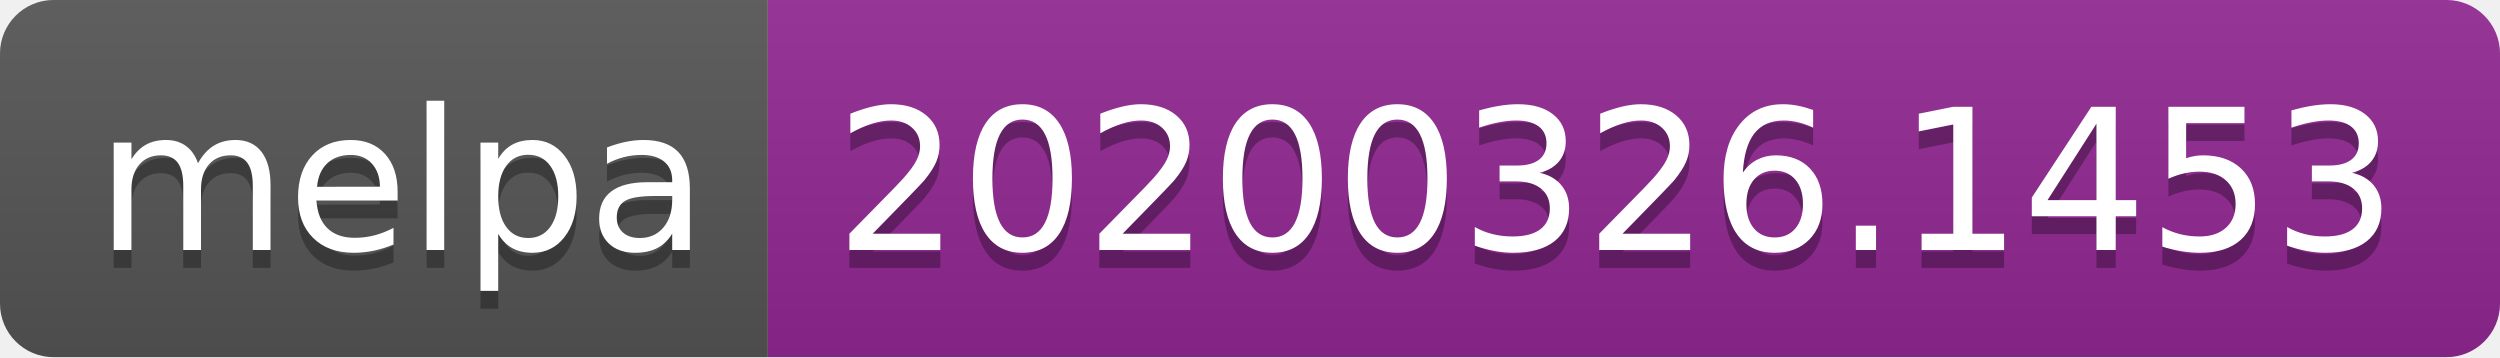
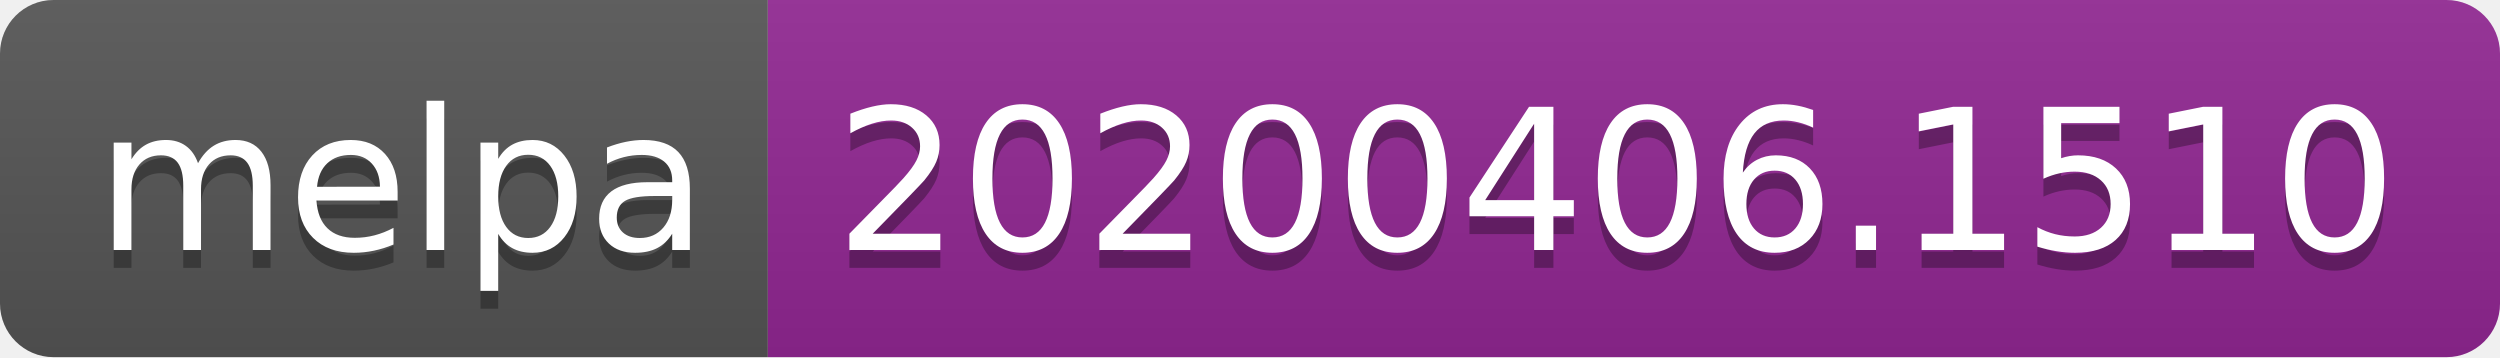
<svg xmlns="http://www.w3.org/2000/svg" width="140" height="20">
  <linearGradient id="b" x2="0" y2="100%">
    <stop offset="0" stop-color="#bbb" stop-opacity=".1" />
    <stop offset="1" stop-opacity=".1" />
  </linearGradient>
  <clipPath id="a">
    <rect width="140" height="20" rx="3" fill="#fff" />
  </clipPath>
  <g clip-path="url(#a)">
    <path fill="#555" d="M0 0h43v20H0z" />
    <path fill="#922793" d="M43 0h97v20H43z" />
    <path fill="url(#b)" d="M0 0h140v20H0z" />
  </g>
  <g fill="#fff" text-anchor="middle" font-family="DejaVu Sans,Verdana,Geneva,sans-serif" font-size="110">
    <text x="225" y="150" fill="#010101" fill-opacity=".3" transform="scale(.1)" textLength="330">melpa</text>
    <text x="225" y="140" transform="scale(.1)" textLength="330">melpa</text>
-     <text x="905" y="150" fill="#010101" fill-opacity=".3" transform="scale(.1)" textLength="870">20200326.1453</text>
-     <text x="905" y="140" transform="scale(.1)" textLength="870">20200326.1453</text>
+     <text x="905" y="150" fill="#010101" fill-opacity=".3" transform="scale(.1)" textLength="870">20200406.1510</text>
+     <text x="905" y="140" transform="scale(.1)" textLength="870">20200406.1510</text>
  </g>
</svg>
